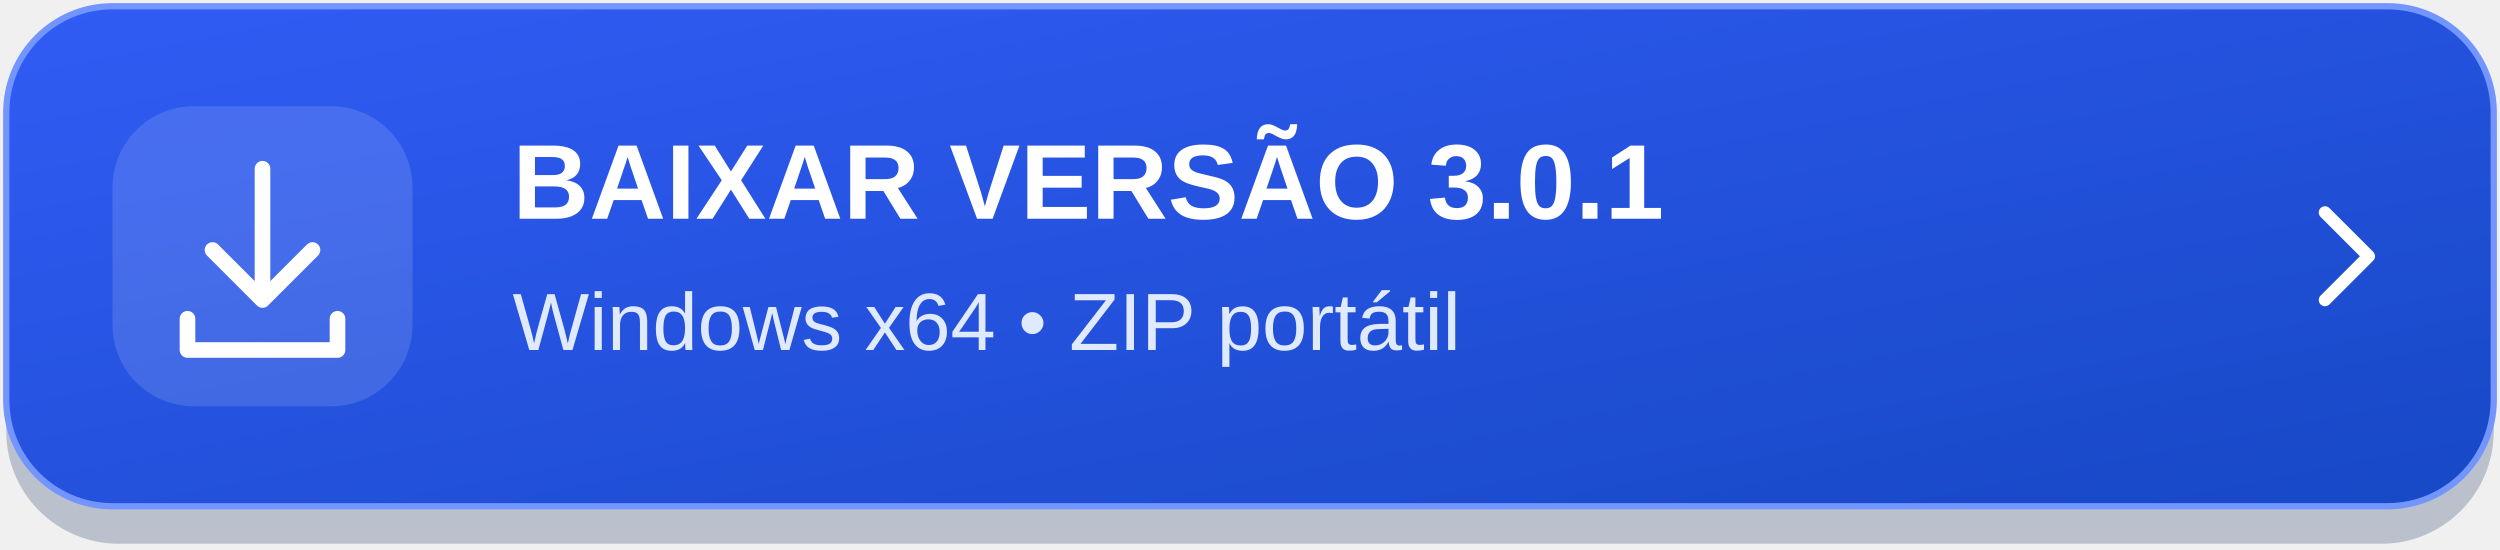
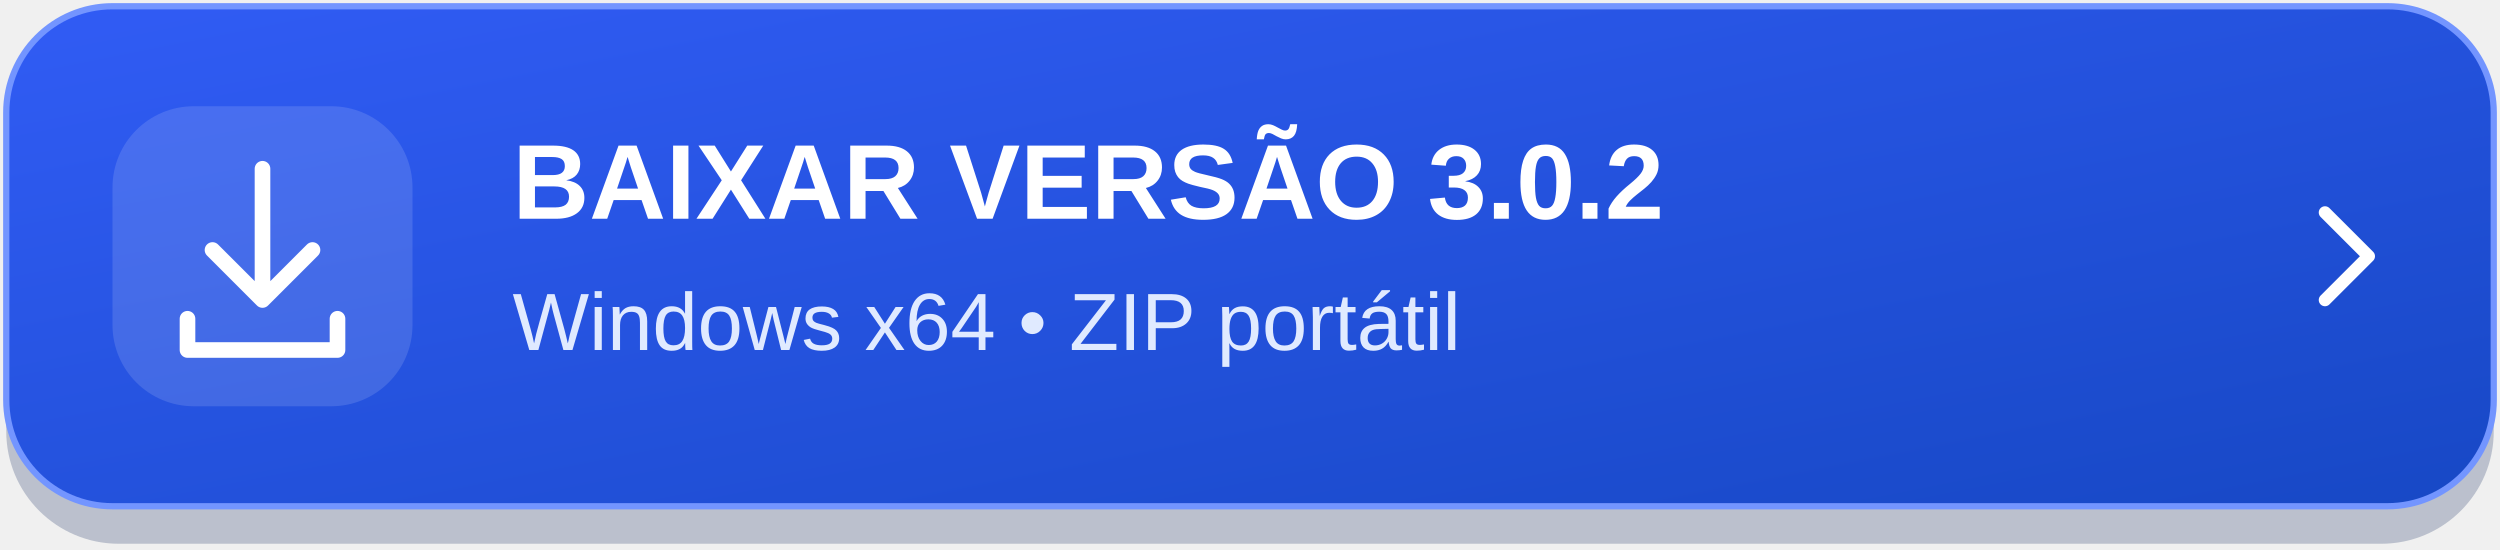
<svg xmlns="http://www.w3.org/2000/svg" width="400" height="88" viewBox="0 0 400 88" role="img" aria-labelledby="title desc">
  <defs>
    <linearGradient id="bg" x1="0" y1="0" x2="1" y2="1">
      <stop stop-color="#315cf5" />
      <stop offset="1" stop-color="#1748c5" />
    </linearGradient>
  </defs>
  <rect x="1" y="4" width="398" height="83" rx="18" fill="#10275b" opacity=".24" />
  <rect x="1" y="1" width="398" height="80" rx="17" fill="url(#bg)" stroke="#7395ff" />
  <rect x="18" y="17" width="48" height="48" rx="13" fill="#ffffff" fill-opacity=".13" />
  <g fill="none" stroke="#ffffff" stroke-width="2.5" stroke-linecap="round" stroke-linejoin="round">
    <path d="M42 27v21m-8-8 8 8 8-8M30 51v5h24v-5" />
  </g>
-   <text x="82" y="35" fill="#ffffff" font-family="Segoe UI,Arial,sans-serif" font-size="17" font-weight="700">BAIXAR VERSÃO 3.0.1</text>
+   <text x="82" y="35" fill="#ffffff" font-family="Segoe UI,Arial,sans-serif" font-size="17" font-weight="700">BAIXAR VERSÃO 3.0.2</text>
  <text x="82" y="56" fill="#e0eaff" font-family="Segoe UI,Arial,sans-serif" font-size="13">Windows x64  •  ZIP portátil</text>
  <path d="m372 34 7 7-7 7" fill="none" stroke="#ffffff" stroke-width="2" stroke-linecap="round" stroke-linejoin="round" />
</svg>
